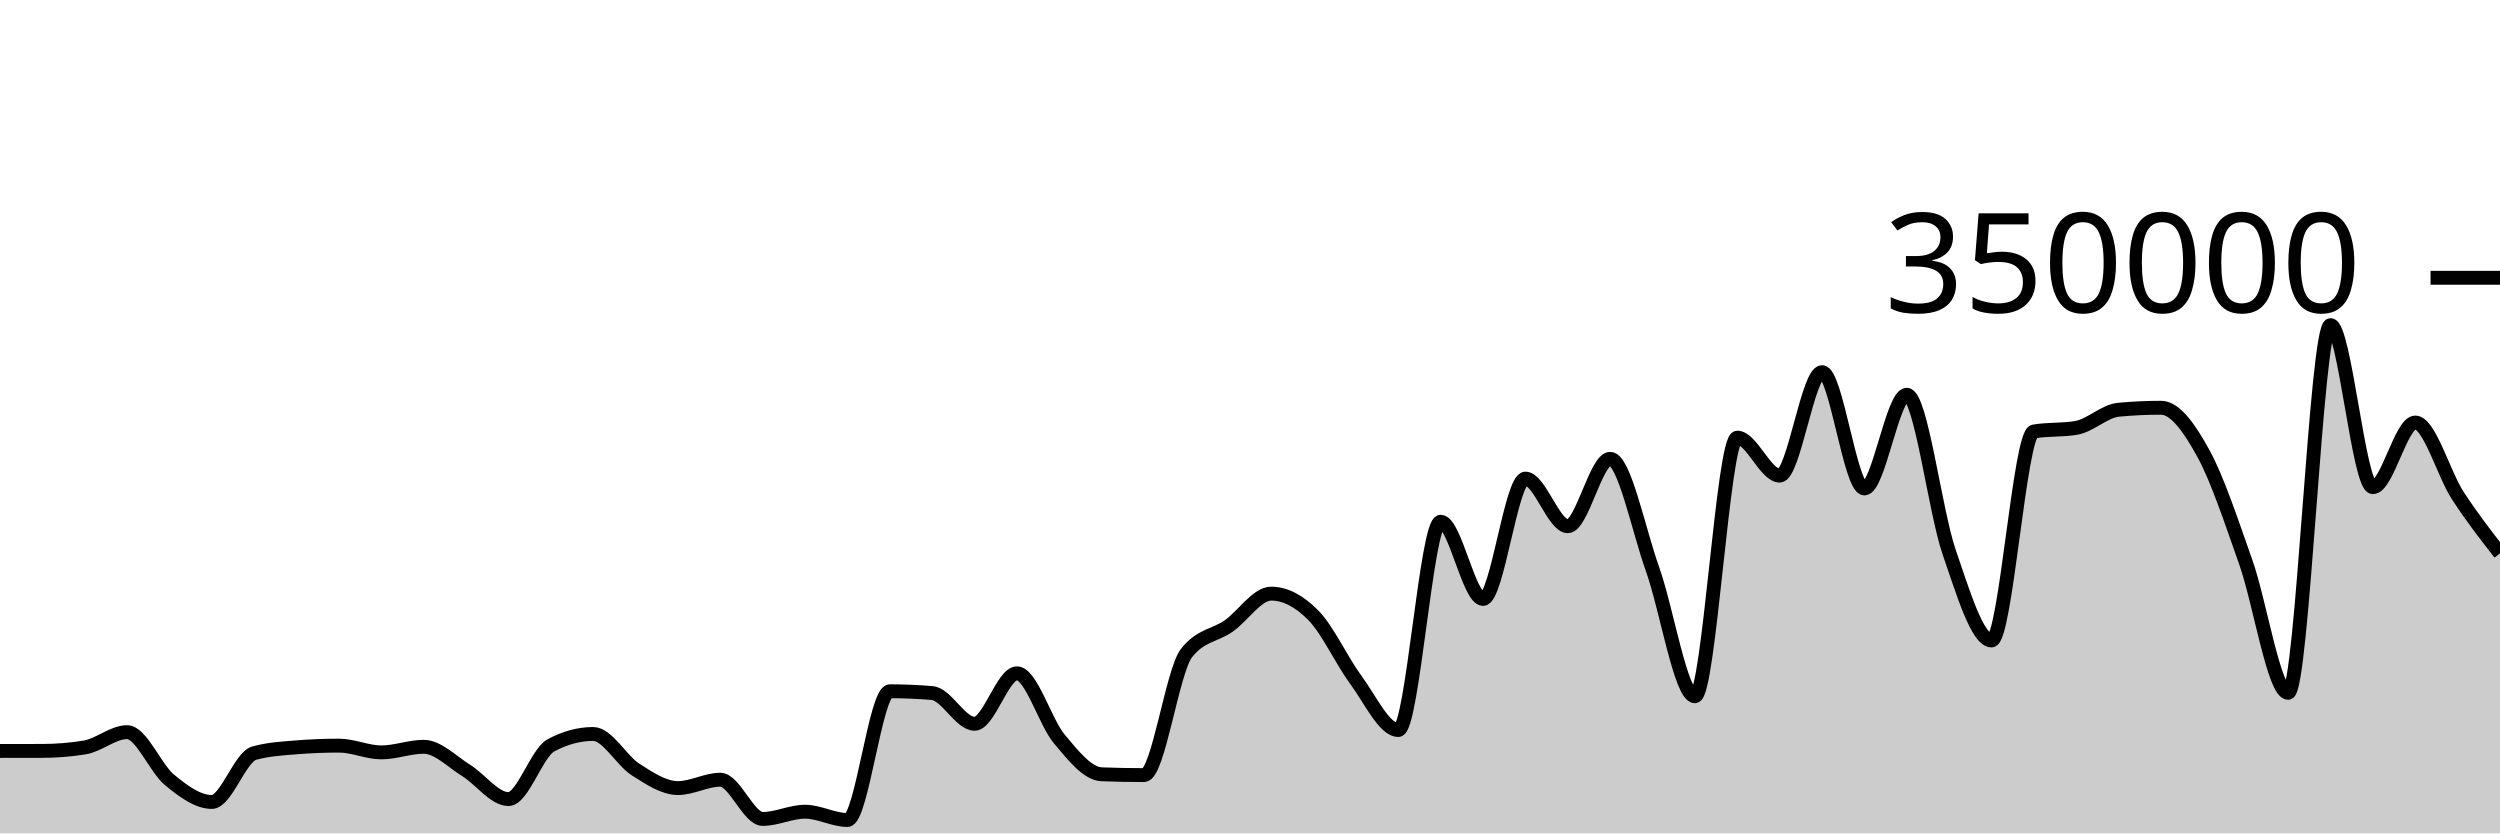
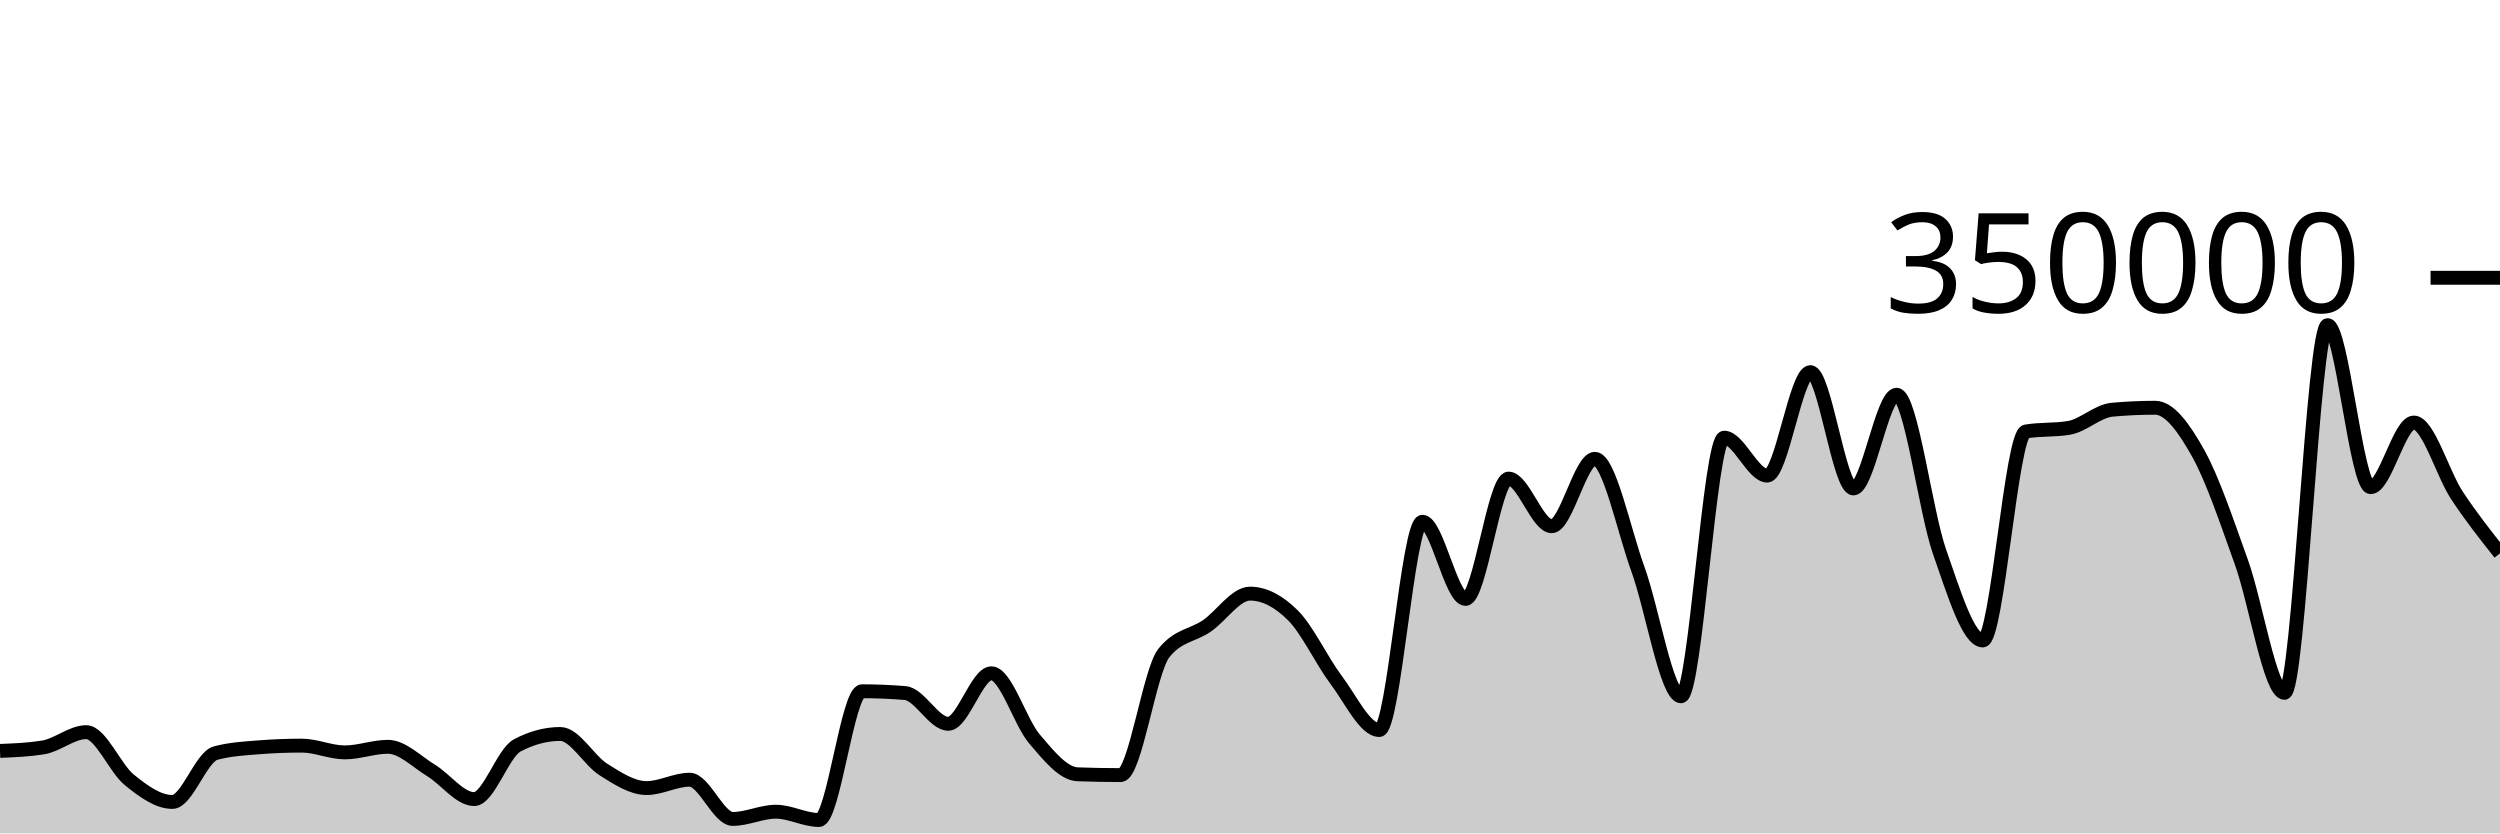
<svg xmlns="http://www.w3.org/2000/svg" viewBox="0 0 180 60">
  <g transform="translate(0,20)">
-     <path class="area" fill="rgba(0, 0, 0, 0.2)" d="M0,34.069C1.017,34.068,2.034,34.068,3.051,34.065C4.068,34.062,5.085,33.982,6.102,33.816C7.119,33.65,8.136,32.715,9.153,32.715C10.169,32.715,11.186,35.312,12.203,36.15C13.22,36.987,14.237,37.741,15.254,37.741C16.271,37.741,17.288,34.503,18.305,34.225C19.322,33.946,20.339,33.888,21.356,33.807C22.373,33.725,23.39,33.685,24.407,33.685C25.424,33.685,26.441,34.172,27.458,34.172C28.475,34.172,29.492,33.769,30.508,33.769C31.525,33.769,32.542,34.841,33.559,35.468C34.576,36.096,35.593,37.534,36.61,37.534C37.627,37.534,38.644,34.218,39.661,33.669C40.678,33.12,41.695,32.846,42.712,32.846C43.729,32.846,44.746,34.757,45.763,35.407C46.78,36.056,47.797,36.741,48.814,36.741C49.831,36.741,50.847,36.139,51.864,36.139C52.881,36.139,53.898,38.964,54.915,38.964C55.932,38.964,56.949,38.443,57.966,38.443C58.983,38.443,60,39.04,61.017,39.04C62.034,39.04,63.051,29.771,64.068,29.771C65.085,29.771,66.102,29.814,67.119,29.9C68.136,29.986,69.153,32.113,70.169,32.113C71.186,32.113,72.203,28.478,73.22,28.478C74.237,28.478,75.254,31.996,76.271,33.208C77.288,34.42,78.305,35.711,79.322,35.749C80.339,35.788,81.356,35.807,82.373,35.807C83.39,35.807,84.407,28.332,85.424,27.025C86.441,25.718,87.458,25.779,88.475,25.065C89.492,24.351,90.508,22.741,91.525,22.741C92.542,22.741,93.559,23.282,94.576,24.318C95.593,25.355,96.61,27.587,97.627,28.96C98.644,30.334,99.661,32.561,100.678,32.561C101.695,32.561,102.712,17.566,103.729,17.566C104.746,17.566,105.763,23.123,106.78,23.123C107.797,23.123,108.814,14.459,109.831,14.459C110.847,14.459,111.864,17.888,112.881,17.888C113.898,17.888,114.915,13.035,115.932,13.035C116.949,13.035,117.966,18.134,118.983,20.983C120,23.833,121.017,30.132,122.034,30.132C123.051,30.132,124.068,11.511,125.085,11.511C126.102,11.511,127.119,14.244,128.136,14.244C129.153,14.244,130.169,6.793,131.186,6.793C132.203,6.793,133.22,15.167,134.237,15.167C135.254,15.167,136.271,8.422,137.288,8.422C138.305,8.422,139.322,16.803,140.339,19.752C141.356,22.7,142.373,26.113,143.39,26.113C144.407,26.113,145.424,11.239,146.441,11.066C147.458,10.893,148.475,10.98,149.492,10.807C150.508,10.633,151.525,9.594,152.542,9.5C153.559,9.405,154.576,9.358,155.593,9.358C156.61,9.358,157.627,10.794,158.644,12.647C159.661,14.5,160.678,17.601,161.695,20.474C162.712,23.346,163.729,29.884,164.746,29.884C165.763,29.884,166.78,3.409,167.797,3.409C168.814,3.409,169.831,15.076,170.847,15.076C171.864,15.076,172.881,10.422,173.898,10.422C174.915,10.422,175.932,14.093,176.949,15.663C177.966,17.233,178.983,18.537,180,19.842L180,40C178.983,40,177.966,40,176.949,40C175.932,40,174.915,40,173.898,40C172.881,40,171.864,40,170.847,40C169.831,40,168.814,40,167.797,40C166.78,40,165.763,40,164.746,40C163.729,40,162.712,40,161.695,40C160.678,40,159.661,40,158.644,40C157.627,40,156.61,40,155.593,40C154.576,40,153.559,40,152.542,40C151.525,40,150.508,40,149.492,40C148.475,40,147.458,40,146.441,40C145.424,40,144.407,40,143.39,40C142.373,40,141.356,40,140.339,40C139.322,40,138.305,40,137.288,40C136.271,40,135.254,40,134.237,40C133.22,40,132.203,40,131.186,40C130.169,40,129.153,40,128.136,40C127.119,40,126.102,40,125.085,40C124.068,40,123.051,40,122.034,40C121.017,40,120,40,118.983,40C117.966,40,116.949,40,115.932,40C114.915,40,113.898,40,112.881,40C111.864,40,110.847,40,109.831,40C108.814,40,107.797,40,106.78,40C105.763,40,104.746,40,103.729,40C102.712,40,101.695,40,100.678,40C99.661,40,98.644,40,97.627,40C96.61,40,95.593,40,94.576,40C93.559,40,92.542,40,91.525,40C90.508,40,89.492,40,88.475,40C87.458,40,86.441,40,85.424,40C84.407,40,83.39,40,82.373,40C81.356,40,80.339,40,79.322,40C78.305,40,77.288,40,76.271,40C75.254,40,74.237,40,73.22,40C72.203,40,71.186,40,70.169,40C69.153,40,68.136,40,67.119,40C66.102,40,65.085,40,64.068,40C63.051,40,62.034,40,61.017,40C60,40,58.983,40,57.966,40C56.949,40,55.932,40,54.915,40C53.898,40,52.881,40,51.864,40C50.847,40,49.831,40,48.814,40C47.797,40,46.78,40,45.763,40C44.746,40,43.729,40,42.712,40C41.695,40,40.678,40,39.661,40C38.644,40,37.627,40,36.61,40C35.593,40,34.576,40,33.559,40C32.542,40,31.525,40,30.508,40C29.492,40,28.475,40,27.458,40C26.441,40,25.424,40,24.407,40C23.39,40,22.373,40,21.356,40C20.339,40,19.322,40,18.305,40C17.288,40,16.271,40,15.254,40C14.237,40,13.22,40,12.203,40C11.186,40,10.169,40,9.153,40C8.136,40,7.119,40,6.102,40C5.085,40,4.068,40,3.051,40C2.034,40,1.017,40,0,40Z" />
-     <path class="line" stroke="black" fill="none" d="M0,34.069C1.017,34.068,2.034,34.068,3.051,34.065C4.068,34.062,5.085,33.982,6.102,33.816C7.119,33.65,8.136,32.715,9.153,32.715C10.169,32.715,11.186,35.312,12.203,36.15C13.22,36.987,14.237,37.741,15.254,37.741C16.271,37.741,17.288,34.503,18.305,34.225C19.322,33.946,20.339,33.888,21.356,33.807C22.373,33.725,23.39,33.685,24.407,33.685C25.424,33.685,26.441,34.172,27.458,34.172C28.475,34.172,29.492,33.769,30.508,33.769C31.525,33.769,32.542,34.841,33.559,35.468C34.576,36.096,35.593,37.534,36.61,37.534C37.627,37.534,38.644,34.218,39.661,33.669C40.678,33.12,41.695,32.846,42.712,32.846C43.729,32.846,44.746,34.757,45.763,35.407C46.78,36.056,47.797,36.741,48.814,36.741C49.831,36.741,50.847,36.139,51.864,36.139C52.881,36.139,53.898,38.964,54.915,38.964C55.932,38.964,56.949,38.443,57.966,38.443C58.983,38.443,60,39.04,61.017,39.04C62.034,39.04,63.051,29.771,64.068,29.771C65.085,29.771,66.102,29.814,67.119,29.9C68.136,29.986,69.153,32.113,70.169,32.113C71.186,32.113,72.203,28.478,73.22,28.478C74.237,28.478,75.254,31.996,76.271,33.208C77.288,34.42,78.305,35.711,79.322,35.749C80.339,35.788,81.356,35.807,82.373,35.807C83.39,35.807,84.407,28.332,85.424,27.025C86.441,25.718,87.458,25.779,88.475,25.065C89.492,24.351,90.508,22.741,91.525,22.741C92.542,22.741,93.559,23.282,94.576,24.318C95.593,25.355,96.61,27.587,97.627,28.96C98.644,30.334,99.661,32.561,100.678,32.561C101.695,32.561,102.712,17.566,103.729,17.566C104.746,17.566,105.763,23.123,106.78,23.123C107.797,23.123,108.814,14.459,109.831,14.459C110.847,14.459,111.864,17.888,112.881,17.888C113.898,17.888,114.915,13.035,115.932,13.035C116.949,13.035,117.966,18.134,118.983,20.983C120,23.833,121.017,30.132,122.034,30.132C123.051,30.132,124.068,11.511,125.085,11.511C126.102,11.511,127.119,14.244,128.136,14.244C129.153,14.244,130.169,6.793,131.186,6.793C132.203,6.793,133.22,15.167,134.237,15.167C135.254,15.167,136.271,8.422,137.288,8.422C138.305,8.422,139.322,16.803,140.339,19.752C141.356,22.7,142.373,26.113,143.39,26.113C144.407,26.113,145.424,11.239,146.441,11.066C147.458,10.893,148.475,10.98,149.492,10.807C150.508,10.633,151.525,9.594,152.542,9.5C153.559,9.405,154.576,9.358,155.593,9.358C156.61,9.358,157.627,10.794,158.644,12.647C159.661,14.5,160.678,17.601,161.695,20.474C162.712,23.346,163.729,29.884,164.746,29.884C165.763,29.884,166.78,3.409,167.797,3.409C168.814,3.409,169.831,15.076,170.847,15.076C171.864,15.076,172.881,10.422,173.898,10.422C174.915,10.422,175.932,14.093,176.949,15.663C177.966,17.233,178.983,18.537,180,19.842" />
+     <path class="area" fill="rgba(0, 0, 0, 0.2)" d="M0,34.065C1.034,34.024,2.069,33.982,3.103,33.816C4.138,33.65,5.172,32.715,6.207,32.715C7.241,32.715,8.276,35.312,9.31,36.15C10.345,36.987,11.379,37.741,12.414,37.741C13.448,37.741,14.483,34.503,15.517,34.225C16.552,33.946,17.586,33.888,18.621,33.807C19.655,33.725,20.69,33.685,21.724,33.685C22.759,33.685,23.793,34.172,24.828,34.172C25.862,34.172,26.897,33.769,27.931,33.769C28.966,33.769,30,34.841,31.034,35.468C32.069,36.096,33.103,37.534,34.138,37.534C35.172,37.534,36.207,34.218,37.241,33.669C38.276,33.12,39.31,32.846,40.345,32.846C41.379,32.846,42.414,34.757,43.448,35.407C44.483,36.056,45.517,36.741,46.552,36.741C47.586,36.741,48.621,36.139,49.655,36.139C50.69,36.139,51.724,38.964,52.759,38.964C53.793,38.964,54.828,38.443,55.862,38.443C56.897,38.443,57.931,39.04,58.966,39.04C60,39.04,61.034,29.771,62.069,29.771C63.103,29.771,64.138,29.814,65.172,29.9C66.207,29.986,67.241,32.113,68.276,32.113C69.31,32.113,70.345,28.478,71.379,28.478C72.414,28.478,73.448,31.996,74.483,33.208C75.517,34.42,76.552,35.711,77.586,35.749C78.621,35.788,79.655,35.807,80.69,35.807C81.724,35.807,82.759,28.332,83.793,27.025C84.828,25.718,85.862,25.779,86.897,25.065C87.931,24.351,88.966,22.741,90,22.741C91.034,22.741,92.069,23.282,93.103,24.318C94.138,25.355,95.172,27.587,96.207,28.96C97.241,30.334,98.276,32.561,99.31,32.561C100.345,32.561,101.379,17.566,102.414,17.566C103.448,17.566,104.483,23.123,105.517,23.123C106.552,23.123,107.586,14.459,108.621,14.459C109.655,14.459,110.69,17.888,111.724,17.888C112.759,17.888,113.793,13.035,114.828,13.035C115.862,13.035,116.897,18.134,117.931,20.983C118.966,23.833,120,30.132,121.034,30.132C122.069,30.132,123.103,11.511,124.138,11.511C125.172,11.511,126.207,14.244,127.241,14.244C128.276,14.244,129.31,6.793,130.345,6.793C131.379,6.793,132.414,15.167,133.448,15.167C134.483,15.167,135.517,8.422,136.552,8.422C137.586,8.422,138.621,16.803,139.655,19.752C140.69,22.7,141.724,26.113,142.759,26.113C143.793,26.113,144.828,11.239,145.862,11.066C146.897,10.893,147.931,10.98,148.966,10.807C150,10.633,151.034,9.594,152.069,9.5C153.103,9.405,154.138,9.358,155.172,9.358C156.207,9.358,157.241,10.794,158.276,12.647C159.31,14.5,160.345,17.601,161.379,20.474C162.414,23.346,163.448,29.884,164.483,29.884C165.517,29.884,166.552,3.409,167.586,3.409C168.621,3.409,169.655,15.076,170.69,15.076C171.724,15.076,172.759,10.422,173.793,10.422C174.828,10.422,175.862,14.093,176.897,15.663C177.931,17.233,178.966,18.537,180,19.842L180,40C178.966,40,177.931,40,176.897,40C175.862,40,174.828,40,173.793,40C172.759,40,171.724,40,170.69,40C169.655,40,168.621,40,167.586,40C166.552,40,165.517,40,164.483,40C163.448,40,162.414,40,161.379,40C160.345,40,159.31,40,158.276,40C157.241,40,156.207,40,155.172,40C154.138,40,153.103,40,152.069,40C151.034,40,150,40,148.966,40C147.931,40,146.897,40,145.862,40C144.828,40,143.793,40,142.759,40C141.724,40,140.69,40,139.655,40C138.621,40,137.586,40,136.552,40C135.517,40,134.483,40,133.448,40C132.414,40,131.379,40,130.345,40C129.31,40,128.276,40,127.241,40C126.207,40,125.172,40,124.138,40C123.103,40,122.069,40,121.034,40C120,40,118.966,40,117.931,40C116.897,40,115.862,40,114.828,40C113.793,40,112.759,40,111.724,40C110.69,40,109.655,40,108.621,40C107.586,40,106.552,40,105.517,40C104.483,40,103.448,40,102.414,40C101.379,40,100.345,40,99.31,40C98.276,40,97.241,40,96.207,40C95.172,40,94.138,40,93.103,40C92.069,40,91.034,40,90,40C88.966,40,87.931,40,86.897,40C85.862,40,84.828,40,83.793,40C82.759,40,81.724,40,80.69,40C79.655,40,78.621,40,77.586,40C76.552,40,75.517,40,74.483,40C73.448,40,72.414,40,71.379,40C70.345,40,69.31,40,68.276,40C67.241,40,66.207,40,65.172,40C64.138,40,63.103,40,62.069,40C61.034,40,60,40,58.966,40C57.931,40,56.897,40,55.862,40C54.828,40,53.793,40,52.759,40C51.724,40,50.69,40,49.655,40C48.621,40,47.586,40,46.552,40C45.517,40,44.483,40,43.448,40C42.414,40,41.379,40,40.345,40C39.31,40,38.276,40,37.241,40C36.207,40,35.172,40,34.138,40C33.103,40,32.069,40,31.034,40C30,40,28.966,40,27.931,40C26.897,40,25.862,40,24.828,40C23.793,40,22.759,40,21.724,40C20.69,40,19.655,40,18.621,40C17.586,40,16.552,40,15.517,40C14.483,40,13.448,40,12.414,40C11.379,40,10.345,40,9.31,40C8.276,40,7.241,40,6.207,40C5.172,40,4.138,40,3.103,40C2.069,40,1.034,40,0,40Z" />
+     <path class="line" stroke="black" fill="none" d="M0,34.065C1.034,34.024,2.069,33.982,3.103,33.816C4.138,33.65,5.172,32.715,6.207,32.715C7.241,32.715,8.276,35.312,9.31,36.15C10.345,36.987,11.379,37.741,12.414,37.741C13.448,37.741,14.483,34.503,15.517,34.225C16.552,33.946,17.586,33.888,18.621,33.807C19.655,33.725,20.69,33.685,21.724,33.685C22.759,33.685,23.793,34.172,24.828,34.172C25.862,34.172,26.897,33.769,27.931,33.769C28.966,33.769,30,34.841,31.034,35.468C32.069,36.096,33.103,37.534,34.138,37.534C35.172,37.534,36.207,34.218,37.241,33.669C38.276,33.12,39.31,32.846,40.345,32.846C41.379,32.846,42.414,34.757,43.448,35.407C44.483,36.056,45.517,36.741,46.552,36.741C47.586,36.741,48.621,36.139,49.655,36.139C50.69,36.139,51.724,38.964,52.759,38.964C53.793,38.964,54.828,38.443,55.862,38.443C56.897,38.443,57.931,39.04,58.966,39.04C60,39.04,61.034,29.771,62.069,29.771C63.103,29.771,64.138,29.814,65.172,29.9C66.207,29.986,67.241,32.113,68.276,32.113C69.31,32.113,70.345,28.478,71.379,28.478C72.414,28.478,73.448,31.996,74.483,33.208C75.517,34.42,76.552,35.711,77.586,35.749C78.621,35.788,79.655,35.807,80.69,35.807C81.724,35.807,82.759,28.332,83.793,27.025C84.828,25.718,85.862,25.779,86.897,25.065C87.931,24.351,88.966,22.741,90,22.741C91.034,22.741,92.069,23.282,93.103,24.318C94.138,25.355,95.172,27.587,96.207,28.96C97.241,30.334,98.276,32.561,99.31,32.561C100.345,32.561,101.379,17.566,102.414,17.566C103.448,17.566,104.483,23.123,105.517,23.123C106.552,23.123,107.586,14.459,108.621,14.459C109.655,14.459,110.69,17.888,111.724,17.888C112.759,17.888,113.793,13.035,114.828,13.035C115.862,13.035,116.897,18.134,117.931,20.983C118.966,23.833,120,30.132,121.034,30.132C122.069,30.132,123.103,11.511,124.138,11.511C125.172,11.511,126.207,14.244,127.241,14.244C128.276,14.244,129.31,6.793,130.345,6.793C131.379,6.793,132.414,15.167,133.448,15.167C134.483,15.167,135.517,8.422,136.552,8.422C137.586,8.422,138.621,16.803,139.655,19.752C140.69,22.7,141.724,26.113,142.759,26.113C143.793,26.113,144.828,11.239,145.862,11.066C146.897,10.893,147.931,10.98,148.966,10.807C150,10.633,151.034,9.594,152.069,9.5C153.103,9.405,154.138,9.358,155.172,9.358C156.207,9.358,157.241,10.794,158.276,12.647C159.31,14.5,160.345,17.601,161.379,20.474C162.414,23.346,163.448,29.884,164.483,29.884C165.517,29.884,166.552,3.409,167.586,3.409C168.621,3.409,169.655,15.076,170.69,15.076C171.724,15.076,172.759,10.422,173.793,10.422C174.828,10.422,175.862,14.093,176.897,15.663C177.931,17.233,178.966,18.537,180,19.842" />
    <path class="axis-ceiling" stroke-width="1" stroke="black" fill="none" d="M175,0L180,0" />
    <text class="axis-ceiling-label" font-family="sans-serif" text-anchor="end" font-size="10px" x="170" y="2.5">350000</text>
  </g>
</svg>
